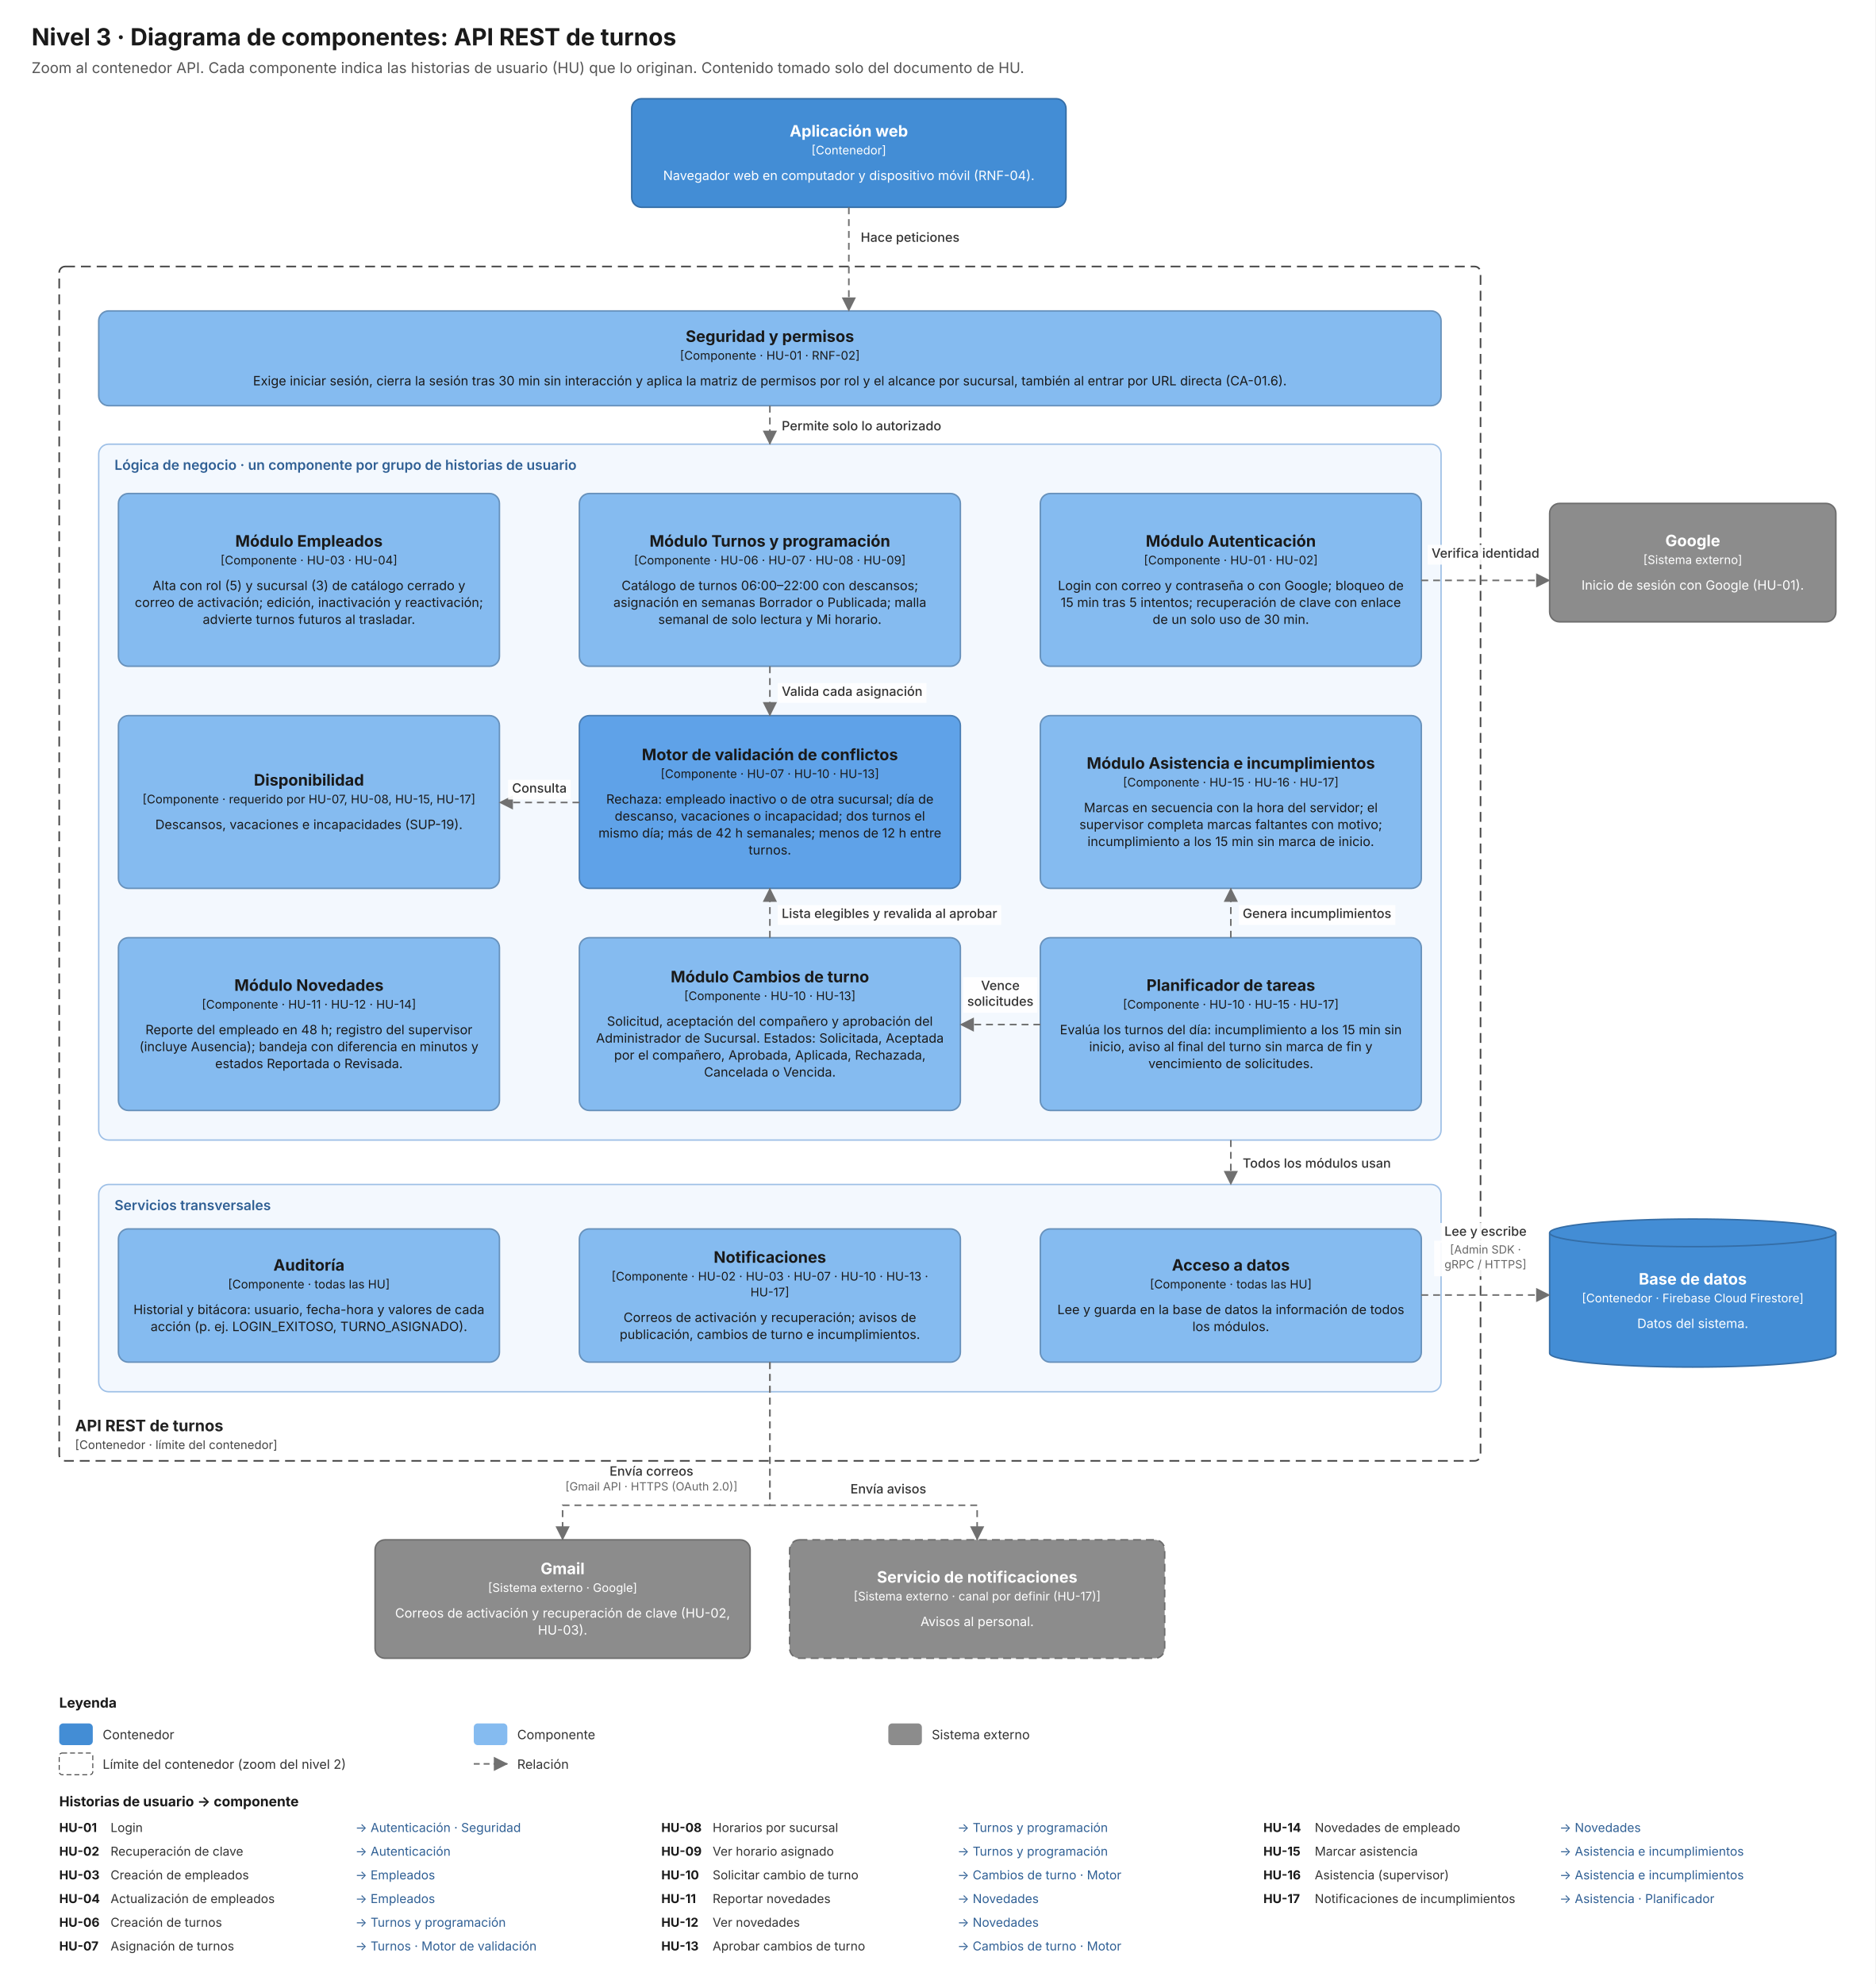
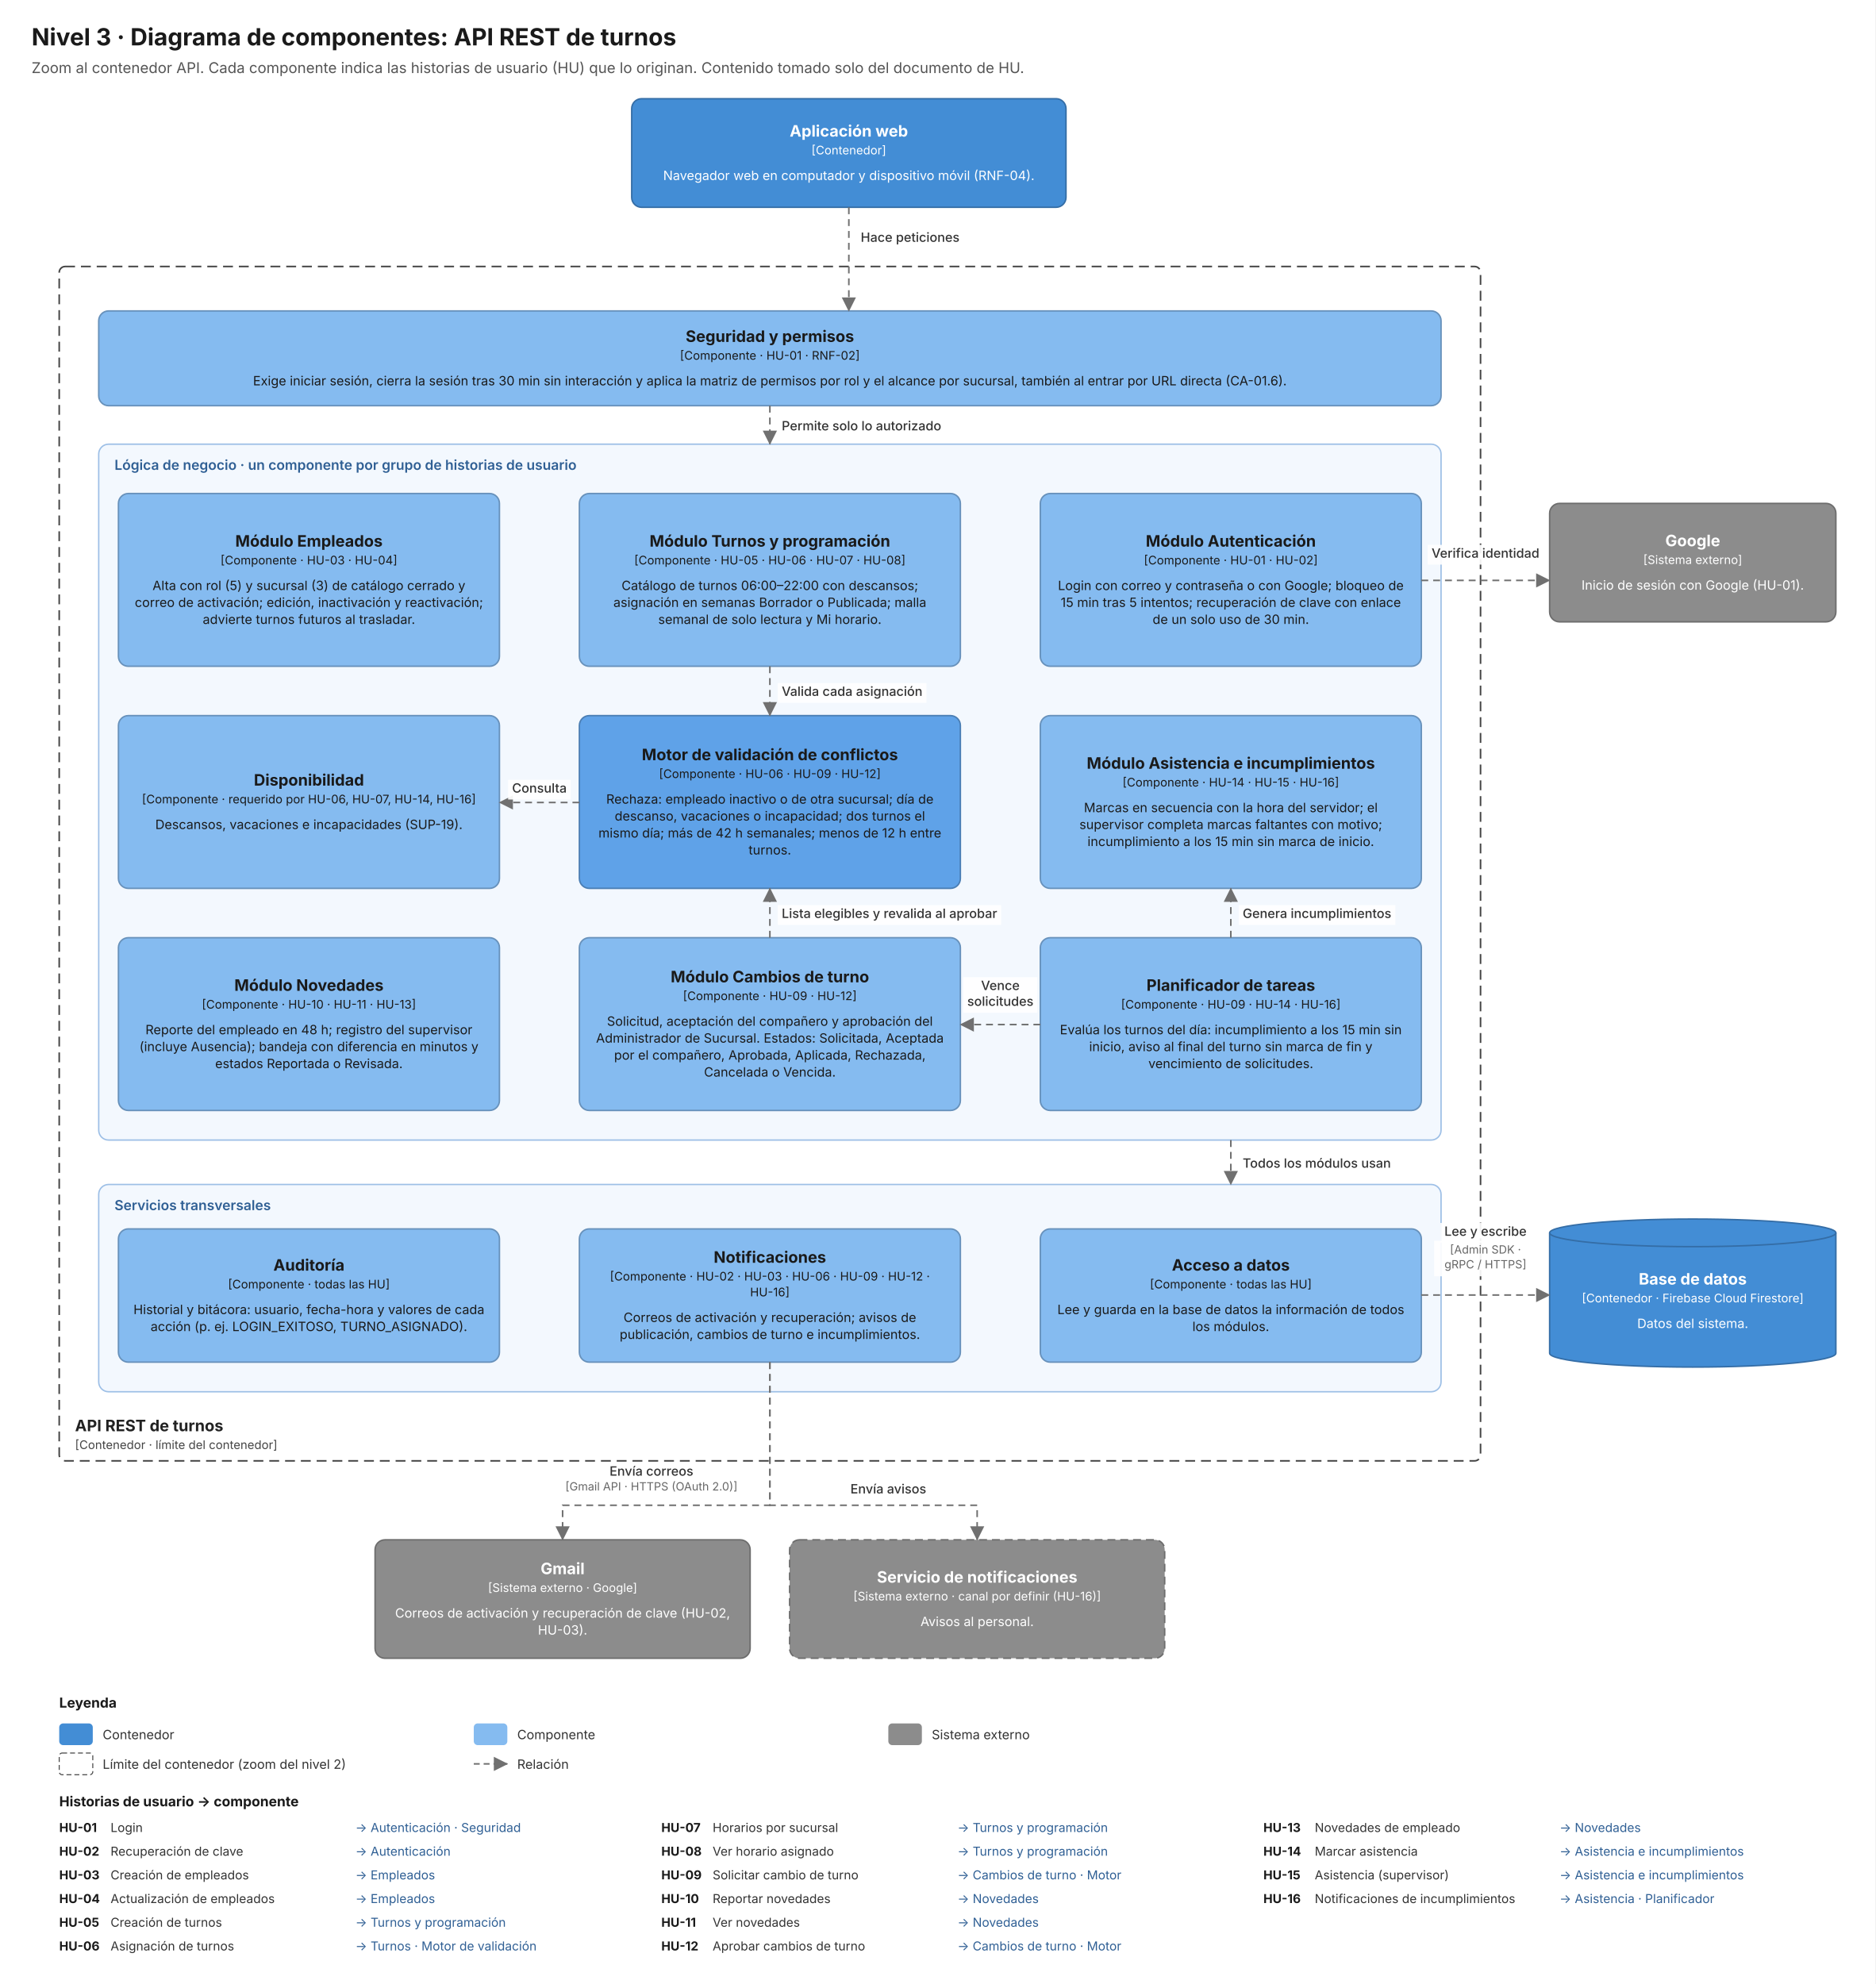
<svg xmlns="http://www.w3.org/2000/svg" width="1900" height="2010" viewBox="0 0 1900 2010">
  <defs>
    <marker id="arr" viewBox="0 0 10 10" refX="9.5" refY="5" markerWidth="9" markerHeight="9" orient="auto-start-reverse">
      <path d="M0,0 L10,5 L0,10 z" fill="#707070" stroke="none" />
    </marker>
    <marker id="tri" viewBox="0 0 14 14" refX="13" refY="7" markerWidth="12" markerHeight="12" orient="auto">
      <path d="M1,1 L13,7 L1,13 z" fill="#FFFFFF" stroke="#333" stroke-width="1.2" stroke-dasharray="none" />
    </marker>
    <marker id="open" viewBox="0 0 10 10" refX="9.5" refY="5" markerWidth="10" markerHeight="10" orient="auto">
      <path d="M0,0 L10,5 L0,10" fill="none" stroke="#333" stroke-width="1.3" stroke-dasharray="none" />
    </marker>
    <marker id="diam" viewBox="0 0 14 10" refX="0.5" refY="5" markerWidth="16" markerHeight="12" orient="auto">
      <path d="M0,5 L7,0 L14,5 L7,10 z" fill="#333" />
    </marker>
    <marker id="sarr" viewBox="0 0 10 10" refX="9.5" refY="5" markerWidth="9" markerHeight="9" orient="auto">
      <path d="M0,0 L10,5 L0,10 z" fill="#333" />
    </marker>
  </defs>
  <rect width="100%" height="100%" fill="#FFFFFF" />
  <text x="32.0" y="46.0" font-family="Inter" font-size="24" font-weight="700" fill="#1A1A1A" text-anchor="start">Nivel 3 · Diagrama de componentes: API REST de turnos</text>
  <text x="32.0" y="74.0" font-family="Inter" font-size="15" font-weight="400" fill="#555555" text-anchor="start">Zoom al contenedor API. Cada componente indica las historias de usuario (HU) que lo originan. Contenido tomado solo del documento de HU.</text>
  <rect x="640" y="100" width="440" height="110" rx="10" fill="#438DD5" stroke="#346DA6" stroke-width="1.5" />
  <text x="860.0" y="138.4" font-family="Inter" font-size="16" font-weight="700" fill="#FFFFFF" text-anchor="middle">Aplicación web</text>
  <text x="860.0" y="156.4" font-family="Inter" font-size="12" font-weight="400" fill="#FFFFFF" text-anchor="middle">[Contenedor]</text>
  <text x="860.0" y="182.4" font-family="Inter" font-size="13" font-weight="400" fill="#FFFFFF" text-anchor="middle">Navegador web en computador y dispositivo móvil (RNF-04).</text>
  <rect x="60" y="270" width="1440" height="1210" rx="6" fill="none" stroke="#444" stroke-width="1.6" stroke-dasharray="10 6" />
  <text x="76.0" y="1450.0" font-family="Inter" font-size="16" font-weight="700" fill="#222" text-anchor="start">API REST de turnos</text>
  <text x="76.0" y="1468.0" font-family="Inter" font-size="12" font-weight="400" fill="#444" text-anchor="start">[Contenedor · límite del contenedor]</text>
  <rect x="100" y="315" width="1360" height="96" rx="10" fill="#85BBF0" stroke="#6791BB" stroke-width="1.5" />
  <text x="780.0" y="346.4" font-family="Inter" font-size="16" font-weight="700" fill="#1A1A1A" text-anchor="middle">Seguridad y permisos</text>
  <text x="780.0" y="364.4" font-family="Inter" font-size="12" font-weight="400" fill="#1A1A1A" text-anchor="middle">[Componente · HU-01 · RNF-02]</text>
  <text x="780.0" y="390.4" font-family="Inter" font-size="13" font-weight="400" fill="#1A1A1A" text-anchor="middle">Exige iniciar sesión, cierra la sesión tras 30 min sin interacción y aplica la matriz de permisos por rol y el alcance por sucursal, también al entrar por URL directa (CA-01.6).</text>
  <rect x="100" y="450" width="1360" height="705" rx="10" fill="#F3F8FE" stroke="#9DBFE6" stroke-width="1.4" />
  <text x="116.0" y="476.0" font-family="Inter" font-size="14" font-weight="600" fill="#2F5F94" text-anchor="start">Lógica de negocio · un componente por grupo de historias de usuario</text>
  <rect x="120" y="500" width="386" height="175" rx="10" fill="#85BBF0" stroke="#6791BB" stroke-width="1.5" />
  <text x="313.0" y="553.8" font-family="Inter" font-size="16" font-weight="700" fill="#1A1A1A" text-anchor="middle">Módulo Empleados</text>
  <text x="313.0" y="571.8" font-family="Inter" font-size="12" font-weight="400" fill="#1A1A1A" text-anchor="middle">[Componente · HU-03 · HU-04]</text>
  <text x="313.0" y="597.8" font-family="Inter" font-size="13" font-weight="400" fill="#1A1A1A" text-anchor="middle">Alta con rol (5) y sucursal (3) de catálogo cerrado y</text>
  <text x="313.0" y="614.9" font-family="Inter" font-size="13" font-weight="400" fill="#1A1A1A" text-anchor="middle">correo de activación; edición, inactivación y reactivación;</text>
  <text x="313.0" y="632.1" font-family="Inter" font-size="13" font-weight="400" fill="#1A1A1A" text-anchor="middle">advierte turnos futuros al trasladar.</text>
  <rect x="587" y="500" width="386" height="175" rx="10" fill="#85BBF0" stroke="#6791BB" stroke-width="1.5" />
  <text x="780.0" y="553.8" font-family="Inter" font-size="16" font-weight="700" fill="#1A1A1A" text-anchor="middle">Módulo Turnos y programación</text>
-   <text x="780.0" y="571.8" font-family="Inter" font-size="12" font-weight="400" fill="#1A1A1A" text-anchor="middle">[Componente · HU-06 · HU-07 · HU-08 · HU-09]</text>
+   <text x="780.0" y="571.8" font-family="Inter" font-size="12" font-weight="400" fill="#1A1A1A" text-anchor="middle">[Componente · HU-05 · HU-06 · HU-07 · HU-08]</text>
  <text x="780.0" y="597.8" font-family="Inter" font-size="13" font-weight="400" fill="#1A1A1A" text-anchor="middle">Catálogo de turnos 06:00–22:00 con descansos;</text>
  <text x="780.0" y="614.9" font-family="Inter" font-size="13" font-weight="400" fill="#1A1A1A" text-anchor="middle">asignación en semanas Borrador o Publicada; malla</text>
  <text x="780.0" y="632.1" font-family="Inter" font-size="13" font-weight="400" fill="#1A1A1A" text-anchor="middle">semanal de solo lectura y Mi horario.</text>
  <rect x="1054" y="500" width="386" height="175" rx="10" fill="#85BBF0" stroke="#6791BB" stroke-width="1.5" />
  <text x="1247.0" y="553.8" font-family="Inter" font-size="16" font-weight="700" fill="#1A1A1A" text-anchor="middle">Módulo Autenticación</text>
  <text x="1247.0" y="571.8" font-family="Inter" font-size="12" font-weight="400" fill="#1A1A1A" text-anchor="middle">[Componente · HU-01 · HU-02]</text>
  <text x="1247.0" y="597.8" font-family="Inter" font-size="13" font-weight="400" fill="#1A1A1A" text-anchor="middle">Login con correo y contraseña o con Google; bloqueo de</text>
  <text x="1247.0" y="614.9" font-family="Inter" font-size="13" font-weight="400" fill="#1A1A1A" text-anchor="middle">15 min tras 5 intentos; recuperación de clave con enlace</text>
  <text x="1247.0" y="632.1" font-family="Inter" font-size="13" font-weight="400" fill="#1A1A1A" text-anchor="middle">de un solo uso de 30 min.</text>
  <rect x="120" y="725" width="386" height="175" rx="10" fill="#85BBF0" stroke="#6791BB" stroke-width="1.5" />
  <text x="313.0" y="795.9" font-family="Inter" font-size="16" font-weight="700" fill="#1A1A1A" text-anchor="middle">Disponibilidad</text>
-   <text x="313.0" y="813.9" font-family="Inter" font-size="12" font-weight="400" fill="#1A1A1A" text-anchor="middle">[Componente · requerido por HU-07, HU-08, HU-15, HU-17]</text>
+   <text x="313.0" y="813.9" font-family="Inter" font-size="12" font-weight="400" fill="#1A1A1A" text-anchor="middle">[Componente · requerido por HU-06, HU-07, HU-14, HU-16]</text>
  <text x="313.0" y="839.9" font-family="Inter" font-size="13" font-weight="400" fill="#1A1A1A" text-anchor="middle">Descansos, vacaciones e incapacidades (SUP-19).</text>
  <rect x="587" y="725" width="386" height="175" rx="10" fill="#5FA2E8" stroke="#4A7EB4" stroke-width="1.5" />
  <text x="780.0" y="770.2" font-family="Inter" font-size="16" font-weight="700" fill="#1A1A1A" text-anchor="middle">Motor de validación de conflictos</text>
-   <text x="780.0" y="788.2" font-family="Inter" font-size="12" font-weight="400" fill="#1A1A1A" text-anchor="middle">[Componente · HU-07 · HU-10 · HU-13]</text>
+   <text x="780.0" y="788.2" font-family="Inter" font-size="12" font-weight="400" fill="#1A1A1A" text-anchor="middle">[Componente · HU-06 · HU-09 · HU-12]</text>
  <text x="780.0" y="814.2" font-family="Inter" font-size="13" font-weight="400" fill="#1A1A1A" text-anchor="middle">Rechaza: empleado inactivo o de otra sucursal; día de</text>
  <text x="780.0" y="831.3" font-family="Inter" font-size="13" font-weight="400" fill="#1A1A1A" text-anchor="middle">descanso, vacaciones o incapacidad; dos turnos el</text>
  <text x="780.0" y="848.5" font-family="Inter" font-size="13" font-weight="400" fill="#1A1A1A" text-anchor="middle">mismo día; más de 42 h semanales; menos de 12 h entre</text>
  <text x="780.0" y="865.7" font-family="Inter" font-size="13" font-weight="400" fill="#1A1A1A" text-anchor="middle">turnos.</text>
  <rect x="1054" y="725" width="386" height="175" rx="10" fill="#85BBF0" stroke="#6791BB" stroke-width="1.5" />
  <text x="1247.0" y="778.8" font-family="Inter" font-size="16" font-weight="700" fill="#1A1A1A" text-anchor="middle">Módulo Asistencia e incumplimientos</text>
-   <text x="1247.0" y="796.8" font-family="Inter" font-size="12" font-weight="400" fill="#1A1A1A" text-anchor="middle">[Componente · HU-15 · HU-16 · HU-17]</text>
+   <text x="1247.0" y="796.8" font-family="Inter" font-size="12" font-weight="400" fill="#1A1A1A" text-anchor="middle">[Componente · HU-14 · HU-15 · HU-16]</text>
  <text x="1247.0" y="822.8" font-family="Inter" font-size="13" font-weight="400" fill="#1A1A1A" text-anchor="middle">Marcas en secuencia con la hora del servidor; el</text>
  <text x="1247.0" y="839.9" font-family="Inter" font-size="13" font-weight="400" fill="#1A1A1A" text-anchor="middle">supervisor completa marcas faltantes con motivo;</text>
  <text x="1247.0" y="857.1" font-family="Inter" font-size="13" font-weight="400" fill="#1A1A1A" text-anchor="middle">incumplimiento a los 15 min sin marca de inicio.</text>
  <rect x="120" y="950" width="386" height="175" rx="10" fill="#85BBF0" stroke="#6791BB" stroke-width="1.5" />
  <text x="313.0" y="1003.8" font-family="Inter" font-size="16" font-weight="700" fill="#1A1A1A" text-anchor="middle">Módulo Novedades</text>
-   <text x="313.0" y="1021.8" font-family="Inter" font-size="12" font-weight="400" fill="#1A1A1A" text-anchor="middle">[Componente · HU-11 · HU-12 · HU-14]</text>
+   <text x="313.0" y="1021.8" font-family="Inter" font-size="12" font-weight="400" fill="#1A1A1A" text-anchor="middle">[Componente · HU-10 · HU-11 · HU-13]</text>
  <text x="313.0" y="1047.8" font-family="Inter" font-size="13" font-weight="400" fill="#1A1A1A" text-anchor="middle">Reporte del empleado en 48 h; registro del supervisor</text>
  <text x="313.0" y="1064.9" font-family="Inter" font-size="13" font-weight="400" fill="#1A1A1A" text-anchor="middle">(incluye Ausencia); bandeja con diferencia en minutos y</text>
  <text x="313.0" y="1082.1" font-family="Inter" font-size="13" font-weight="400" fill="#1A1A1A" text-anchor="middle">estados Reportada o Revisada.</text>
  <rect x="587" y="950" width="386" height="175" rx="10" fill="#85BBF0" stroke="#6791BB" stroke-width="1.5" />
  <text x="780.0" y="995.2" font-family="Inter" font-size="16" font-weight="700" fill="#1A1A1A" text-anchor="middle">Módulo Cambios de turno</text>
-   <text x="780.0" y="1013.2" font-family="Inter" font-size="12" font-weight="400" fill="#1A1A1A" text-anchor="middle">[Componente · HU-10 · HU-13]</text>
+   <text x="780.0" y="1013.2" font-family="Inter" font-size="12" font-weight="400" fill="#1A1A1A" text-anchor="middle">[Componente · HU-09 · HU-12]</text>
  <text x="780.0" y="1039.2" font-family="Inter" font-size="13" font-weight="400" fill="#1A1A1A" text-anchor="middle">Solicitud, aceptación del compañero y aprobación del</text>
  <text x="780.0" y="1056.3" font-family="Inter" font-size="13" font-weight="400" fill="#1A1A1A" text-anchor="middle">Administrador de Sucursal. Estados: Solicitada, Aceptada</text>
  <text x="780.0" y="1073.5" font-family="Inter" font-size="13" font-weight="400" fill="#1A1A1A" text-anchor="middle">por el compañero, Aprobada, Aplicada, Rechazada,</text>
  <text x="780.0" y="1090.7" font-family="Inter" font-size="13" font-weight="400" fill="#1A1A1A" text-anchor="middle">Cancelada o Vencida.</text>
  <rect x="1054" y="950" width="386" height="175" rx="10" fill="#85BBF0" stroke="#6791BB" stroke-width="1.5" />
  <text x="1247.0" y="1003.8" font-family="Inter" font-size="16" font-weight="700" fill="#1A1A1A" text-anchor="middle">Planificador de tareas</text>
-   <text x="1247.0" y="1021.8" font-family="Inter" font-size="12" font-weight="400" fill="#1A1A1A" text-anchor="middle">[Componente · HU-10 · HU-15 · HU-17]</text>
+   <text x="1247.0" y="1021.8" font-family="Inter" font-size="12" font-weight="400" fill="#1A1A1A" text-anchor="middle">[Componente · HU-09 · HU-14 · HU-16]</text>
  <text x="1247.0" y="1047.8" font-family="Inter" font-size="13" font-weight="400" fill="#1A1A1A" text-anchor="middle">Evalúa los turnos del día: incumplimiento a los 15 min sin</text>
  <text x="1247.0" y="1064.9" font-family="Inter" font-size="13" font-weight="400" fill="#1A1A1A" text-anchor="middle">inicio, aviso al final del turno sin marca de fin y</text>
  <text x="1247.0" y="1082.1" font-family="Inter" font-size="13" font-weight="400" fill="#1A1A1A" text-anchor="middle">vencimiento de solicitudes.</text>
  <rect x="100" y="1200" width="1360" height="210" rx="10" fill="#F3F8FE" stroke="#9DBFE6" stroke-width="1.4" />
  <text x="116.0" y="1226.0" font-family="Inter" font-size="14" font-weight="600" fill="#2F5F94" text-anchor="start">Servicios transversales</text>
  <rect x="120" y="1245" width="386" height="135" rx="10" fill="#85BBF0" stroke="#6791BB" stroke-width="1.5" />
  <text x="313.0" y="1287.3" font-family="Inter" font-size="16" font-weight="700" fill="#1A1A1A" text-anchor="middle">Auditoría</text>
  <text x="313.0" y="1305.3" font-family="Inter" font-size="12" font-weight="400" fill="#1A1A1A" text-anchor="middle">[Componente · todas las HU]</text>
  <text x="313.0" y="1331.3" font-family="Inter" font-size="13" font-weight="400" fill="#1A1A1A" text-anchor="middle">Historial y bitácora: usuario, fecha-hora y valores de cada</text>
  <text x="313.0" y="1348.5" font-family="Inter" font-size="13" font-weight="400" fill="#1A1A1A" text-anchor="middle">acción (p. ej. LOGIN_EXITOSO, TURNO_ASIGNADO).</text>
  <rect x="587" y="1245" width="386" height="135" rx="10" fill="#85BBF0" stroke="#6791BB" stroke-width="1.5" />
  <text x="780.0" y="1279.3" font-family="Inter" font-size="16" font-weight="700" fill="#1A1A1A" text-anchor="middle">Notificaciones</text>
-   <text x="780.0" y="1297.3" font-family="Inter" font-size="12" font-weight="400" fill="#1A1A1A" text-anchor="middle">[Componente · HU-02 · HU-03 · HU-07 · HU-10 · HU-13 ·</text>
-   <text x="780.0" y="1313.3" font-family="Inter" font-size="12" font-weight="400" fill="#1A1A1A" text-anchor="middle">HU-17]</text>
+   <text x="780.0" y="1297.3" font-family="Inter" font-size="12" font-weight="400" fill="#1A1A1A" text-anchor="middle">[Componente · HU-02 · HU-03 · HU-06 · HU-09 · HU-12 ·</text>
+   <text x="780.0" y="1313.3" font-family="Inter" font-size="12" font-weight="400" fill="#1A1A1A" text-anchor="middle">HU-16]</text>
  <text x="780.0" y="1339.3" font-family="Inter" font-size="13" font-weight="400" fill="#1A1A1A" text-anchor="middle">Correos de activación y recuperación; avisos de</text>
  <text x="780.0" y="1356.5" font-family="Inter" font-size="13" font-weight="400" fill="#1A1A1A" text-anchor="middle">publicación, cambios de turno e incumplimientos.</text>
  <rect x="1054" y="1245" width="386" height="135" rx="10" fill="#85BBF0" stroke="#6791BB" stroke-width="1.5" />
  <text x="1247.0" y="1287.3" font-family="Inter" font-size="16" font-weight="700" fill="#1A1A1A" text-anchor="middle">Acceso a datos</text>
  <text x="1247.0" y="1305.3" font-family="Inter" font-size="12" font-weight="400" fill="#1A1A1A" text-anchor="middle">[Componente · todas las HU]</text>
  <text x="1247.0" y="1331.3" font-family="Inter" font-size="13" font-weight="400" fill="#1A1A1A" text-anchor="middle">Lee y guarda en la base de datos la información de todos</text>
  <text x="1247.0" y="1348.5" font-family="Inter" font-size="13" font-weight="400" fill="#1A1A1A" text-anchor="middle">los módulos.</text>
  <rect x="1570" y="510" width="290" height="120" rx="10" fill="#8C8C8C" stroke="#6D6D6D" stroke-width="1.5" />
  <text x="1715.0" y="553.4" font-family="Inter" font-size="16" font-weight="700" fill="#FFFFFF" text-anchor="middle">Google</text>
  <text x="1715.0" y="571.4" font-family="Inter" font-size="12" font-weight="400" fill="#FFFFFF" text-anchor="middle">[Sistema externo]</text>
  <text x="1715.0" y="597.4" font-family="Inter" font-size="13" font-weight="400" fill="#FFFFFF" text-anchor="middle">Inicio de sesión con Google (HU-01).</text>
  <path d="M1570,1249 L1570,1371 A145.0,14 0 0 0 1860,1371 L1860,1249 A145.0,14 0 0 0 1570,1249 z" fill="#438DD5" stroke="#346DA6" stroke-width="1.5" />
  <path d="M1570,1249 A145.0,14 0 0 0 1860,1249" fill="none" stroke="#346DA6" stroke-width="1.5" />
  <text x="1715.0" y="1301.4" font-family="Inter" font-size="16" font-weight="700" fill="#FFFFFF" text-anchor="middle">Base de datos</text>
  <text x="1715.0" y="1319.4" font-family="Inter" font-size="12" font-weight="400" fill="#FFFFFF" text-anchor="middle">[Contenedor · Firebase Cloud Firestore]</text>
  <text x="1715.0" y="1345.4" font-family="Inter" font-size="13" font-weight="400" fill="#FFFFFF" text-anchor="middle">Datos del sistema.</text>
  <rect x="380" y="1560" width="380" height="120" rx="10" fill="#8C8C8C" stroke="#6D6D6D" stroke-width="1.5" />
  <text x="570.0" y="1594.8" font-family="Inter" font-size="16" font-weight="700" fill="#FFFFFF" text-anchor="middle">Gmail</text>
  <text x="570.0" y="1612.8" font-family="Inter" font-size="12" font-weight="400" fill="#FFFFFF" text-anchor="middle">[Sistema externo · Google]</text>
  <text x="570.0" y="1638.8" font-family="Inter" font-size="13" font-weight="400" fill="#FFFFFF" text-anchor="middle">Correos de activación y recuperación de clave (HU-02,</text>
  <text x="570.0" y="1656.0" font-family="Inter" font-size="13" font-weight="400" fill="#FFFFFF" text-anchor="middle">HU-03).</text>
  <rect x="800" y="1560" width="380" height="120" rx="10" fill="#8C8C8C" stroke="#6D6D6D" stroke-width="1.5" stroke-dasharray="8 5" />
  <text x="990.0" y="1603.4" font-family="Inter" font-size="16" font-weight="700" fill="#FFFFFF" text-anchor="middle">Servicio de notificaciones</text>
-   <text x="990.0" y="1621.4" font-family="Inter" font-size="12" font-weight="400" fill="#FFFFFF" text-anchor="middle">[Sistema externo · canal por definir (HU-17)]</text>
+   <text x="990.0" y="1621.4" font-family="Inter" font-size="12" font-weight="400" fill="#FFFFFF" text-anchor="middle">[Sistema externo · canal por definir (HU-16)]</text>
  <text x="990.0" y="1647.4" font-family="Inter" font-size="13" font-weight="400" fill="#FFFFFF" text-anchor="middle">Avisos al personal.</text>
  <path d="M860.0,210.0 L860.0,315.0" fill="none" stroke="#707070" stroke-width="1.6" stroke-dasharray="7 5" marker-end="url(#arr)" />
  <path d="M780.0,411.0 L780.0,450.0" fill="none" stroke="#707070" stroke-width="1.6" stroke-dasharray="7 5" marker-end="url(#arr)" />
  <path d="M780.0,675.0 L780.0,725.0" fill="none" stroke="#707070" stroke-width="1.6" stroke-dasharray="7 5" marker-end="url(#arr)" />
  <path d="M780.0,950.0 L780.0,900.0" fill="none" stroke="#707070" stroke-width="1.6" stroke-dasharray="7 5" marker-end="url(#arr)" />
  <path d="M587.0,813.0 L506.0,813.0" fill="none" stroke="#707070" stroke-width="1.6" stroke-dasharray="7 5" marker-end="url(#arr)" />
  <path d="M1054.0,1038.0 L973.0,1038.0" fill="none" stroke="#707070" stroke-width="1.6" stroke-dasharray="7 5" marker-end="url(#arr)" />
  <path d="M1247.0,950.0 L1247.0,900.0" fill="none" stroke="#707070" stroke-width="1.6" stroke-dasharray="7 5" marker-end="url(#arr)" />
  <path d="M1247.0,1155.0 L1247.0,1200.0" fill="none" stroke="#707070" stroke-width="1.6" stroke-dasharray="7 5" marker-end="url(#arr)" />
  <path d="M1440.0,588.0 L1570.0,588.0" fill="none" stroke="#707070" stroke-width="1.6" stroke-dasharray="7 5" marker-end="url(#arr)" />
  <path d="M1440.0,1312.0 L1570.0,1312.0" fill="none" stroke="#707070" stroke-width="1.6" stroke-dasharray="7 5" marker-end="url(#arr)" />
  <path d="M780.0,1380.0 L780.0,1525.0 L570.0,1525.0 L570.0,1560.0" fill="none" stroke="#707070" stroke-width="1.6" stroke-dasharray="7 5" marker-end="url(#arr)" />
  <path d="M780.0,1380.0 L780.0,1525.0 L990.0,1525.0 L990.0,1560.0" fill="none" stroke="#707070" stroke-width="1.6" stroke-dasharray="7 5" marker-end="url(#arr)" />
  <text x="60.0" y="1730.0" font-family="Inter" font-size="14" font-weight="700" fill="#1A1A1A" text-anchor="start">Leyenda</text>
  <rect x="60" y="1746" width="34" height="22" rx="4" fill="#438DD5" />
  <text x="104.0" y="1762.0" font-family="Inter" font-size="13" font-weight="400" fill="#333" text-anchor="start">Contenedor</text>
  <rect x="480" y="1746" width="34" height="22" rx="4" fill="#85BBF0" />
  <text x="524.0" y="1762.0" font-family="Inter" font-size="13" font-weight="400" fill="#333" text-anchor="start">Componente</text>
  <rect x="900" y="1746" width="34" height="22" rx="4" fill="#8C8C8C" />
  <text x="944.0" y="1762.0" font-family="Inter" font-size="13" font-weight="400" fill="#333" text-anchor="start">Sistema externo</text>
  <rect x="60" y="1776" width="34" height="22" rx="3" fill="none" stroke="#444" stroke-dasharray="5 3" />
  <text x="104.0" y="1792.0" font-family="Inter" font-size="13" font-weight="400" fill="#333" text-anchor="start">Límite del contenedor (zoom del nivel 2)</text>
  <path d="M480,1787 L514,1787" stroke="#707070" stroke-width="1.6" stroke-dasharray="6 4" marker-end="url(#arr)" />
  <text x="524.0" y="1792.0" font-family="Inter" font-size="13" font-weight="400" fill="#333" text-anchor="start">Relación</text>
  <text x="60.0" y="1830.0" font-family="Inter" font-size="14" font-weight="700" fill="#1A1A1A" text-anchor="start">Historias de usuario → componente</text>
  <text x="60.0" y="1856.0" font-family="Inter" font-size="12.5" font-weight="700" fill="#1A1A1A" text-anchor="start">HU-01</text>
  <text x="112.0" y="1856.0" font-family="Inter" font-size="12.5" font-weight="400" fill="#333" text-anchor="start">Login</text>
  <text x="360.0" y="1856.0" font-family="Inter" font-size="12.5" font-weight="400" fill="#2F5F94" text-anchor="start">→ Autenticación · Seguridad</text>
  <text x="60.0" y="1880.0" font-family="Inter" font-size="12.5" font-weight="700" fill="#1A1A1A" text-anchor="start">HU-02</text>
  <text x="112.0" y="1880.0" font-family="Inter" font-size="12.5" font-weight="400" fill="#333" text-anchor="start">Recuperación de clave</text>
  <text x="360.0" y="1880.0" font-family="Inter" font-size="12.5" font-weight="400" fill="#2F5F94" text-anchor="start">→ Autenticación</text>
  <text x="60.0" y="1904.0" font-family="Inter" font-size="12.5" font-weight="700" fill="#1A1A1A" text-anchor="start">HU-03</text>
  <text x="112.0" y="1904.0" font-family="Inter" font-size="12.5" font-weight="400" fill="#333" text-anchor="start">Creación de empleados</text>
  <text x="360.0" y="1904.0" font-family="Inter" font-size="12.5" font-weight="400" fill="#2F5F94" text-anchor="start">→ Empleados</text>
  <text x="60.0" y="1928.0" font-family="Inter" font-size="12.5" font-weight="700" fill="#1A1A1A" text-anchor="start">HU-04</text>
  <text x="112.0" y="1928.0" font-family="Inter" font-size="12.5" font-weight="400" fill="#333" text-anchor="start">Actualización de empleados</text>
  <text x="360.0" y="1928.0" font-family="Inter" font-size="12.5" font-weight="400" fill="#2F5F94" text-anchor="start">→ Empleados</text>
-   <text x="60.0" y="1952.0" font-family="Inter" font-size="12.5" font-weight="700" fill="#1A1A1A" text-anchor="start">HU-06</text>
+   <text x="60.0" y="1952.0" font-family="Inter" font-size="12.5" font-weight="700" fill="#1A1A1A" text-anchor="start">HU-05</text>
  <text x="112.0" y="1952.0" font-family="Inter" font-size="12.5" font-weight="400" fill="#333" text-anchor="start">Creación de turnos</text>
  <text x="360.0" y="1952.0" font-family="Inter" font-size="12.5" font-weight="400" fill="#2F5F94" text-anchor="start">→ Turnos y programación</text>
-   <text x="60.0" y="1976.0" font-family="Inter" font-size="12.5" font-weight="700" fill="#1A1A1A" text-anchor="start">HU-07</text>
+   <text x="60.0" y="1976.0" font-family="Inter" font-size="12.5" font-weight="700" fill="#1A1A1A" text-anchor="start">HU-06</text>
  <text x="112.0" y="1976.0" font-family="Inter" font-size="12.5" font-weight="400" fill="#333" text-anchor="start">Asignación de turnos</text>
  <text x="360.0" y="1976.0" font-family="Inter" font-size="12.5" font-weight="400" fill="#2F5F94" text-anchor="start">→ Turnos · Motor de validación</text>
-   <text x="670.0" y="1856.0" font-family="Inter" font-size="12.5" font-weight="700" fill="#1A1A1A" text-anchor="start">HU-08</text>
+   <text x="670.0" y="1856.0" font-family="Inter" font-size="12.5" font-weight="700" fill="#1A1A1A" text-anchor="start">HU-07</text>
  <text x="722.0" y="1856.0" font-family="Inter" font-size="12.5" font-weight="400" fill="#333" text-anchor="start">Horarios por sucursal</text>
  <text x="970.0" y="1856.0" font-family="Inter" font-size="12.5" font-weight="400" fill="#2F5F94" text-anchor="start">→ Turnos y programación</text>
-   <text x="670.0" y="1880.0" font-family="Inter" font-size="12.5" font-weight="700" fill="#1A1A1A" text-anchor="start">HU-09</text>
+   <text x="670.0" y="1880.0" font-family="Inter" font-size="12.5" font-weight="700" fill="#1A1A1A" text-anchor="start">HU-08</text>
  <text x="722.0" y="1880.0" font-family="Inter" font-size="12.5" font-weight="400" fill="#333" text-anchor="start">Ver horario asignado</text>
  <text x="970.0" y="1880.0" font-family="Inter" font-size="12.5" font-weight="400" fill="#2F5F94" text-anchor="start">→ Turnos y programación</text>
-   <text x="670.0" y="1904.0" font-family="Inter" font-size="12.5" font-weight="700" fill="#1A1A1A" text-anchor="start">HU-10</text>
+   <text x="670.0" y="1904.0" font-family="Inter" font-size="12.5" font-weight="700" fill="#1A1A1A" text-anchor="start">HU-09</text>
  <text x="722.0" y="1904.0" font-family="Inter" font-size="12.5" font-weight="400" fill="#333" text-anchor="start">Solicitar cambio de turno</text>
  <text x="970.0" y="1904.0" font-family="Inter" font-size="12.5" font-weight="400" fill="#2F5F94" text-anchor="start">→ Cambios de turno · Motor</text>
-   <text x="670.0" y="1928.0" font-family="Inter" font-size="12.5" font-weight="700" fill="#1A1A1A" text-anchor="start">HU-11</text>
+   <text x="670.0" y="1928.0" font-family="Inter" font-size="12.5" font-weight="700" fill="#1A1A1A" text-anchor="start">HU-10</text>
  <text x="722.0" y="1928.0" font-family="Inter" font-size="12.5" font-weight="400" fill="#333" text-anchor="start">Reportar novedades</text>
  <text x="970.0" y="1928.0" font-family="Inter" font-size="12.5" font-weight="400" fill="#2F5F94" text-anchor="start">→ Novedades</text>
-   <text x="670.0" y="1952.0" font-family="Inter" font-size="12.5" font-weight="700" fill="#1A1A1A" text-anchor="start">HU-12</text>
+   <text x="670.0" y="1952.0" font-family="Inter" font-size="12.5" font-weight="700" fill="#1A1A1A" text-anchor="start">HU-11</text>
  <text x="722.0" y="1952.0" font-family="Inter" font-size="12.5" font-weight="400" fill="#333" text-anchor="start">Ver novedades</text>
  <text x="970.0" y="1952.0" font-family="Inter" font-size="12.5" font-weight="400" fill="#2F5F94" text-anchor="start">→ Novedades</text>
-   <text x="670.0" y="1976.0" font-family="Inter" font-size="12.5" font-weight="700" fill="#1A1A1A" text-anchor="start">HU-13</text>
+   <text x="670.0" y="1976.0" font-family="Inter" font-size="12.5" font-weight="700" fill="#1A1A1A" text-anchor="start">HU-12</text>
  <text x="722.0" y="1976.0" font-family="Inter" font-size="12.5" font-weight="400" fill="#333" text-anchor="start">Aprobar cambios de turno</text>
  <text x="970.0" y="1976.0" font-family="Inter" font-size="12.5" font-weight="400" fill="#2F5F94" text-anchor="start">→ Cambios de turno · Motor</text>
-   <text x="1280.0" y="1856.0" font-family="Inter" font-size="12.5" font-weight="700" fill="#1A1A1A" text-anchor="start">HU-14</text>
+   <text x="1280.0" y="1856.0" font-family="Inter" font-size="12.5" font-weight="700" fill="#1A1A1A" text-anchor="start">HU-13</text>
  <text x="1332.0" y="1856.0" font-family="Inter" font-size="12.5" font-weight="400" fill="#333" text-anchor="start">Novedades de empleado</text>
  <text x="1580.0" y="1856.0" font-family="Inter" font-size="12.5" font-weight="400" fill="#2F5F94" text-anchor="start">→ Novedades</text>
-   <text x="1280.0" y="1880.0" font-family="Inter" font-size="12.5" font-weight="700" fill="#1A1A1A" text-anchor="start">HU-15</text>
+   <text x="1280.0" y="1880.0" font-family="Inter" font-size="12.5" font-weight="700" fill="#1A1A1A" text-anchor="start">HU-14</text>
  <text x="1332.0" y="1880.0" font-family="Inter" font-size="12.5" font-weight="400" fill="#333" text-anchor="start">Marcar asistencia</text>
  <text x="1580.0" y="1880.0" font-family="Inter" font-size="12.5" font-weight="400" fill="#2F5F94" text-anchor="start">→ Asistencia e incumplimientos</text>
-   <text x="1280.0" y="1904.0" font-family="Inter" font-size="12.5" font-weight="700" fill="#1A1A1A" text-anchor="start">HU-16</text>
+   <text x="1280.0" y="1904.0" font-family="Inter" font-size="12.5" font-weight="700" fill="#1A1A1A" text-anchor="start">HU-15</text>
  <text x="1332.0" y="1904.0" font-family="Inter" font-size="12.5" font-weight="400" fill="#333" text-anchor="start">Asistencia (supervisor)</text>
  <text x="1580.0" y="1904.0" font-family="Inter" font-size="12.5" font-weight="400" fill="#2F5F94" text-anchor="start">→ Asistencia e incumplimientos</text>
-   <text x="1280.0" y="1928.0" font-family="Inter" font-size="12.5" font-weight="700" fill="#1A1A1A" text-anchor="start">HU-17</text>
+   <text x="1280.0" y="1928.0" font-family="Inter" font-size="12.5" font-weight="700" fill="#1A1A1A" text-anchor="start">HU-16</text>
  <text x="1332.0" y="1928.0" font-family="Inter" font-size="12.5" font-weight="400" fill="#333" text-anchor="start">Notificaciones de incumplimientos</text>
  <text x="1580.0" y="1928.0" font-family="Inter" font-size="12.5" font-weight="400" fill="#2F5F94" text-anchor="start">→ Asistencia · Planificador</text>
  <rect x="868.0" y="232.0" width="108.2" height="20.0" fill="#FFFFFF" fill-opacity="0.92" />
  <text x="872.0" y="245.0" font-family="Inter" font-size="13" font-weight="500" fill="#333" text-anchor="start">Hace peticiones</text>
  <rect x="788.0" y="423.0" width="169.8" height="20.0" fill="#FFFFFF" fill-opacity="0.92" />
  <text x="792.0" y="436.0" font-family="Inter" font-size="13" font-weight="500" fill="#333" text-anchor="start">Permite solo lo autorizado</text>
  <rect x="788.0" y="692.0" width="150.6" height="20.0" fill="#FFFFFF" fill-opacity="0.92" />
  <text x="792.0" y="705.0" font-family="Inter" font-size="13" font-weight="500" fill="#333" text-anchor="start">Valida cada asignación</text>
  <rect x="788.0" y="917.0" width="226.3" height="20.0" fill="#FFFFFF" fill-opacity="0.92" />
  <text x="792.0" y="930.0" font-family="Inter" font-size="13" font-weight="500" fill="#333" text-anchor="start">Lista elegibles y revalida al aprobar</text>
  <rect x="514.8" y="790.0" width="63.4" height="20.0" fill="#FFFFFF" fill-opacity="0.92" />
  <text x="546.5" y="803.0" font-family="Inter" font-size="13" font-weight="500" fill="#333" text-anchor="middle">Consulta</text>
  <rect x="975.9" y="990.0" width="75.1" height="36.0" fill="#FFFFFF" fill-opacity="0.92" />
  <text x="1013.5" y="1003.0" font-family="Inter" font-size="13" font-weight="500" fill="#333" text-anchor="middle">Vence</text>
  <text x="1013.5" y="1019.0" font-family="Inter" font-size="13" font-weight="500" fill="#333" text-anchor="middle">solicitudes</text>
  <rect x="1255.0" y="917.0" width="158.7" height="20.0" fill="#FFFFFF" fill-opacity="0.92" />
  <text x="1259.0" y="930.0" font-family="Inter" font-size="13" font-weight="500" fill="#333" text-anchor="start">Genera incumplimientos</text>
  <rect x="1255.0" y="1170.0" width="158.2" height="20.0" fill="#FFFFFF" fill-opacity="0.92" />
  <text x="1259.0" y="1183.0" font-family="Inter" font-size="13" font-weight="500" fill="#333" text-anchor="start">Todos los módulos usan</text>
  <rect x="1446.4" y="552.0" width="117.3" height="20.0" fill="#FFFFFF" fill-opacity="0.92" />
  <text x="1505.0" y="565.0" font-family="Inter" font-size="13" font-weight="500" fill="#333" text-anchor="middle">Verifica identidad</text>
  <rect x="1459.3" y="1239.0" width="91.3" height="20.0" fill="#FFFFFF" fill-opacity="0.92" />
  <text x="1505.0" y="1252.0" font-family="Inter" font-size="13" font-weight="500" fill="#333" text-anchor="middle">Lee y escribe</text>
  <rect x="1453" y="1257" width="104" height="36" fill="#FFFFFF" fill-opacity="0.92" />
  <text x="1505.0" y="1270.0" font-family="Inter" font-size="11.5" font-weight="400" fill="#666" text-anchor="middle">[Admin SDK ·</text>
  <text x="1505.0" y="1285.0" font-family="Inter" font-size="11.5" font-weight="400" fill="#666" text-anchor="middle">gRPC / HTTPS]</text>
  <rect x="568.8" y="1482.0" width="182.4" height="35.0" fill="#FFFFFF" fill-opacity="0.92" />
  <text x="660.0" y="1495.0" font-family="Inter" font-size="13" font-weight="500" fill="#333" text-anchor="middle">Envía correos</text>
  <text x="660.0" y="1510.0" font-family="Inter" font-size="11.5" font-weight="400" fill="#666" text-anchor="middle">[Gmail API · HTTPS (OAuth 2.0)]</text>
  <rect x="857.6" y="1500.0" width="84.8" height="20.0" fill="#FFFFFF" fill-opacity="0.92" />
  <text x="900.0" y="1513.0" font-family="Inter" font-size="13" font-weight="500" fill="#333" text-anchor="middle">Envía avisos</text>
</svg>
